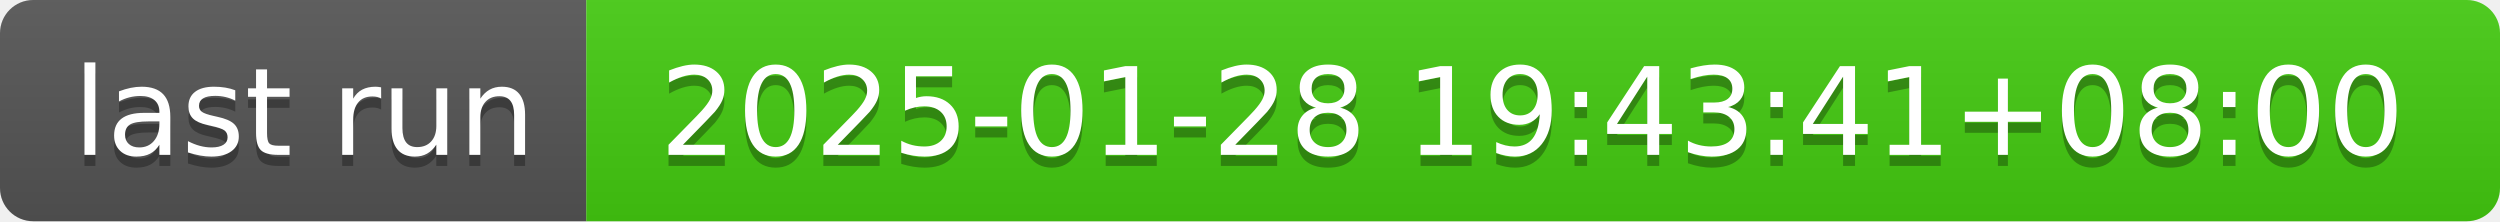
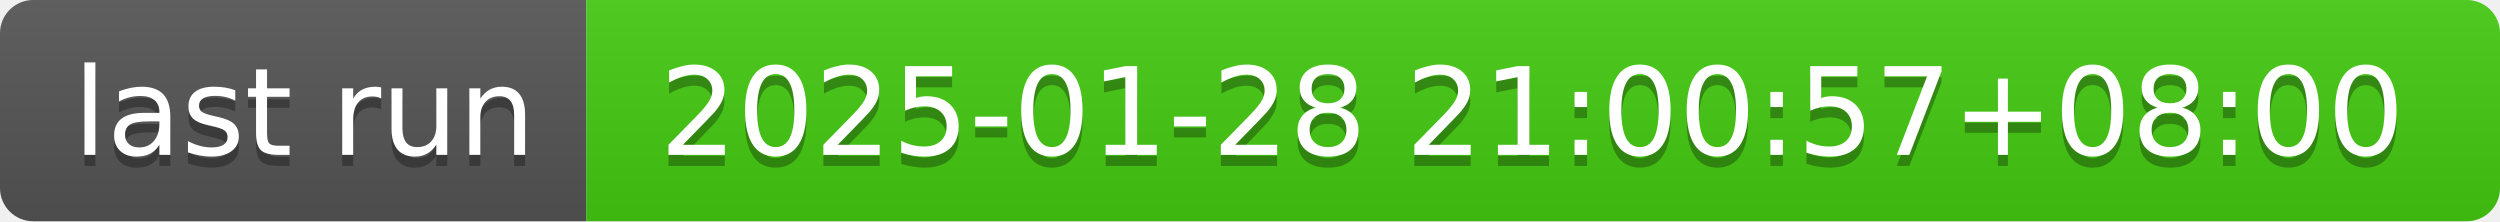
- <svg xmlns="http://www.w3.org/2000/svg" width="226" height="20" role="img" aria-label="last run: 2025-01-28 19:43:41+08:00">
+ <svg xmlns="http://www.w3.org/2000/svg" width="226" height="20" role="img" aria-label="last run: 2025-01-28 21:00:57+08:00">
  <linearGradient id="s" x2="0" y2="100%">
    <stop offset="0" stop-color="#bbb" stop-opacity=".1" />
    <stop offset="1" stop-opacity=".1" />
  </linearGradient>
  <clipPath id="r">
    <rect width="226" height="20" rx="3" fill="#fff" />
  </clipPath>
  <g clip-path="url(#r)">
    <rect width="53" height="20" fill="#555" />
    <rect x="53" width="173" height="20" fill="#4c1" />
    <rect width="226" height="20" fill="url(#s)" />
  </g>
  <g fill="#fff" text-anchor="middle" font-family="Verdana,Geneva,DejaVu Sans,sans-serif" text-rendering="geometricPrecision" font-size="110">
    <text aria-hidden="true" x="275" y="150" fill="#010101" fill-opacity=".3" transform="scale(.1)" textLength="430">last run</text>
    <text x="275" y="140" transform="scale(.1)" fill="#fff" textLength="430">last run</text>
-     <text aria-hidden="true" x="1385" y="150" fill="#010101" fill-opacity=".3" transform="scale(.1)" textLength="1630">2025-01-28 19:43:41+08:00</text>
-     <text x="1385" y="140" transform="scale(.1)" fill="#fff" textLength="1630">2025-01-28 19:43:41+08:00</text>
+     <text aria-hidden="true" x="1385" y="150" fill="#010101" fill-opacity=".3" transform="scale(.1)" textLength="1630">2025-01-28 21:00:57+08:00</text>
+     <text x="1385" y="140" transform="scale(.1)" fill="#fff" textLength="1630">2025-01-28 21:00:57+08:00</text>
  </g>
</svg>
